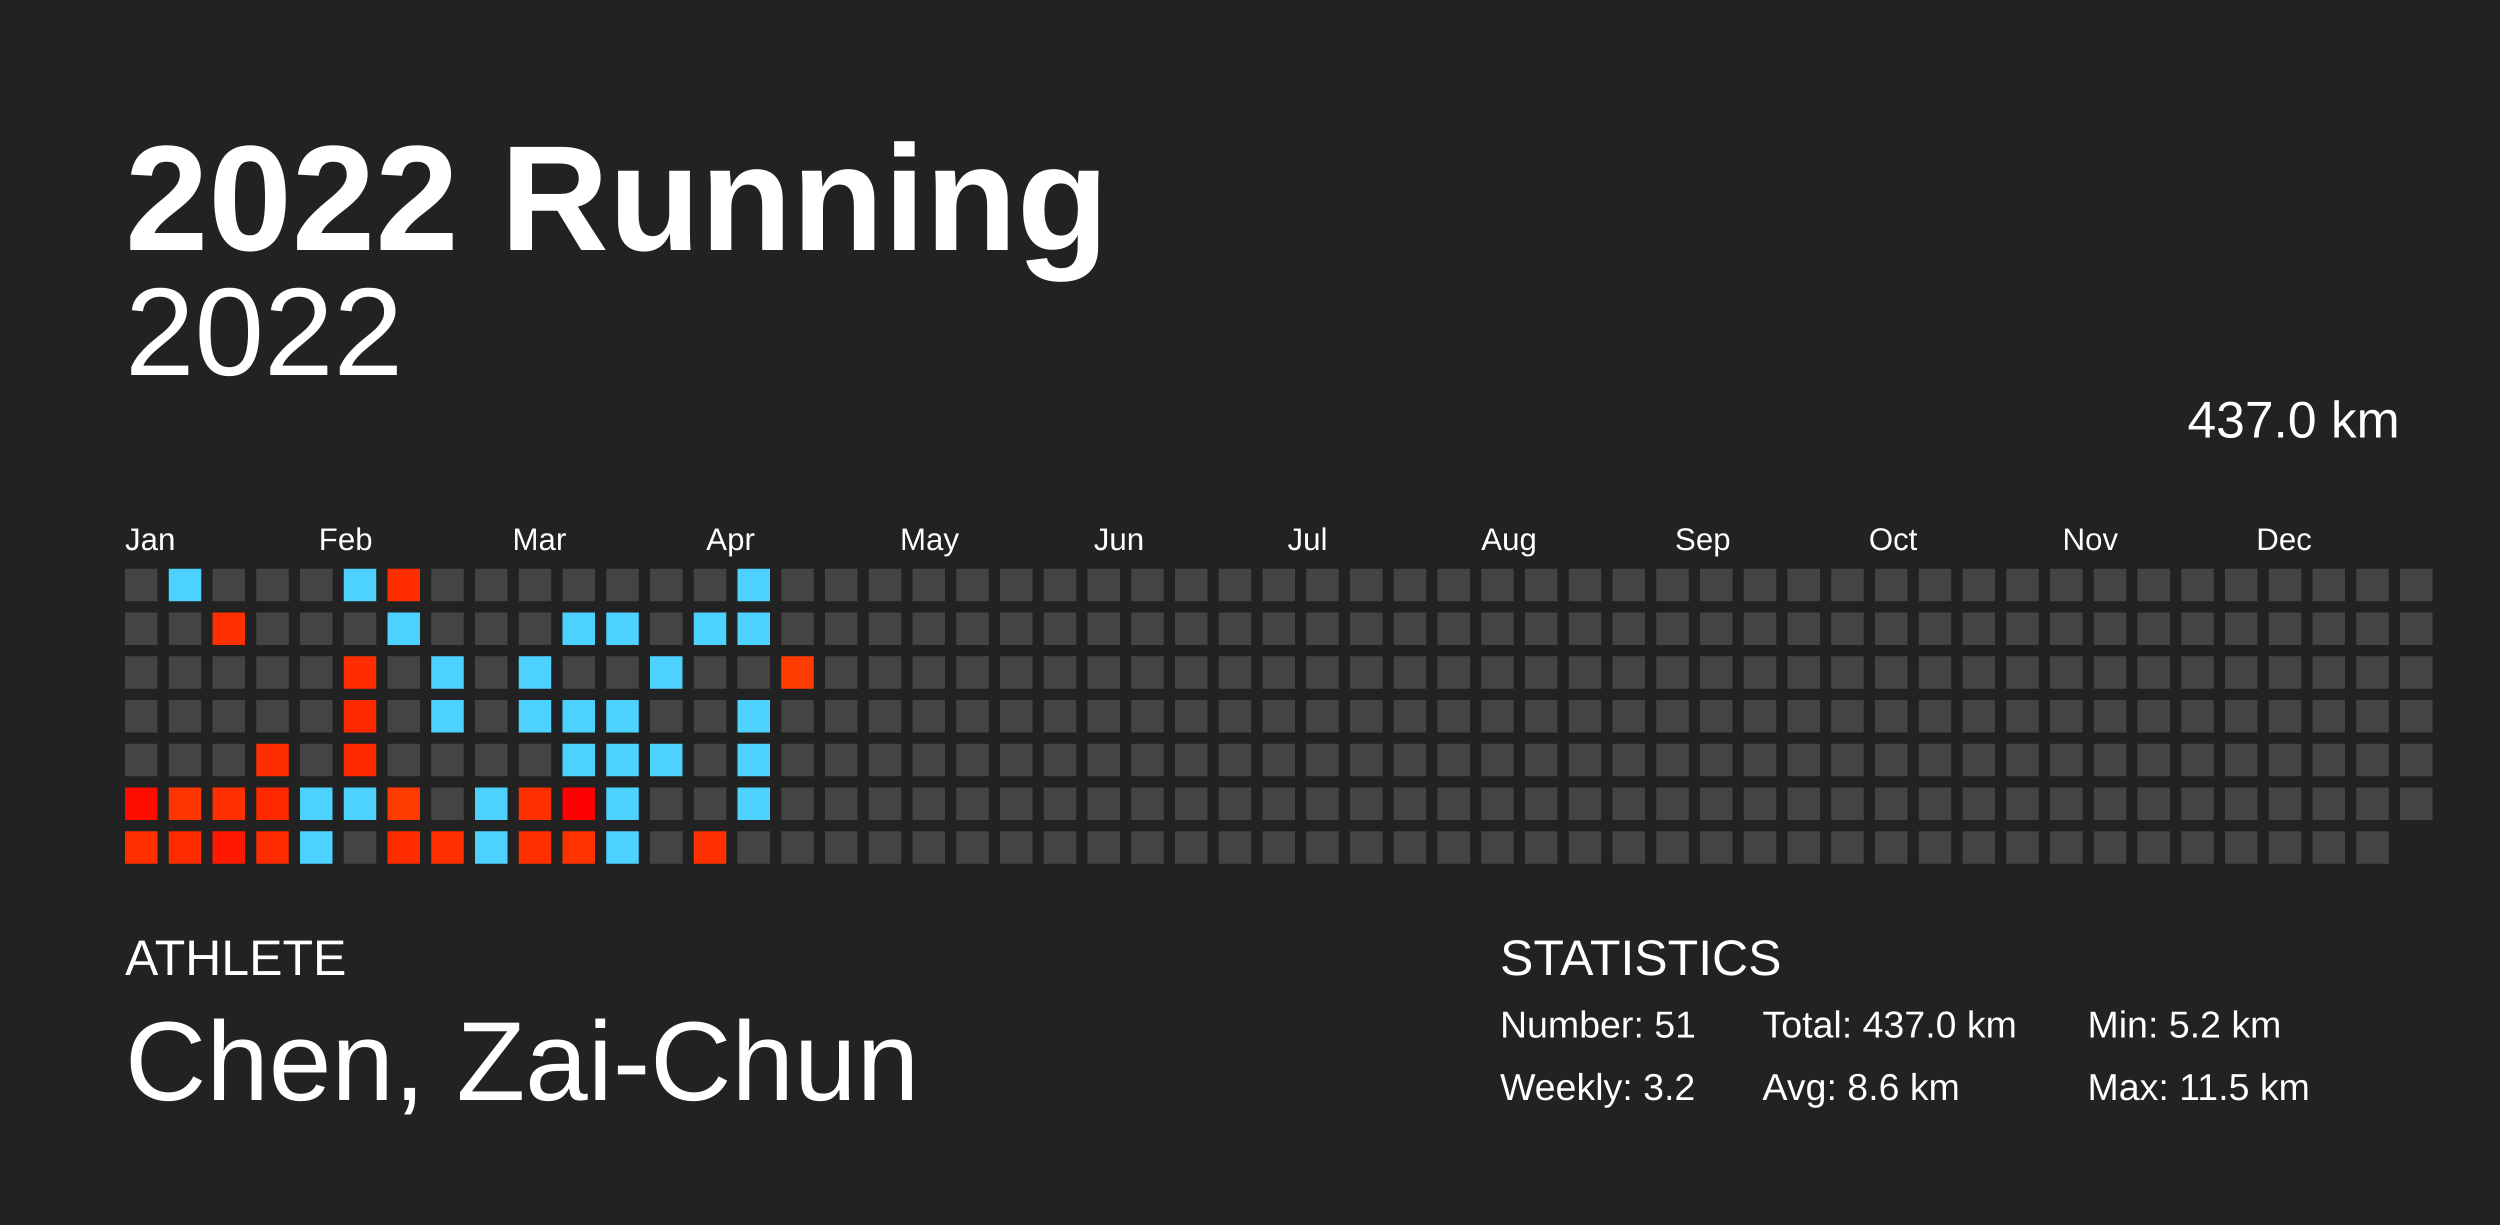
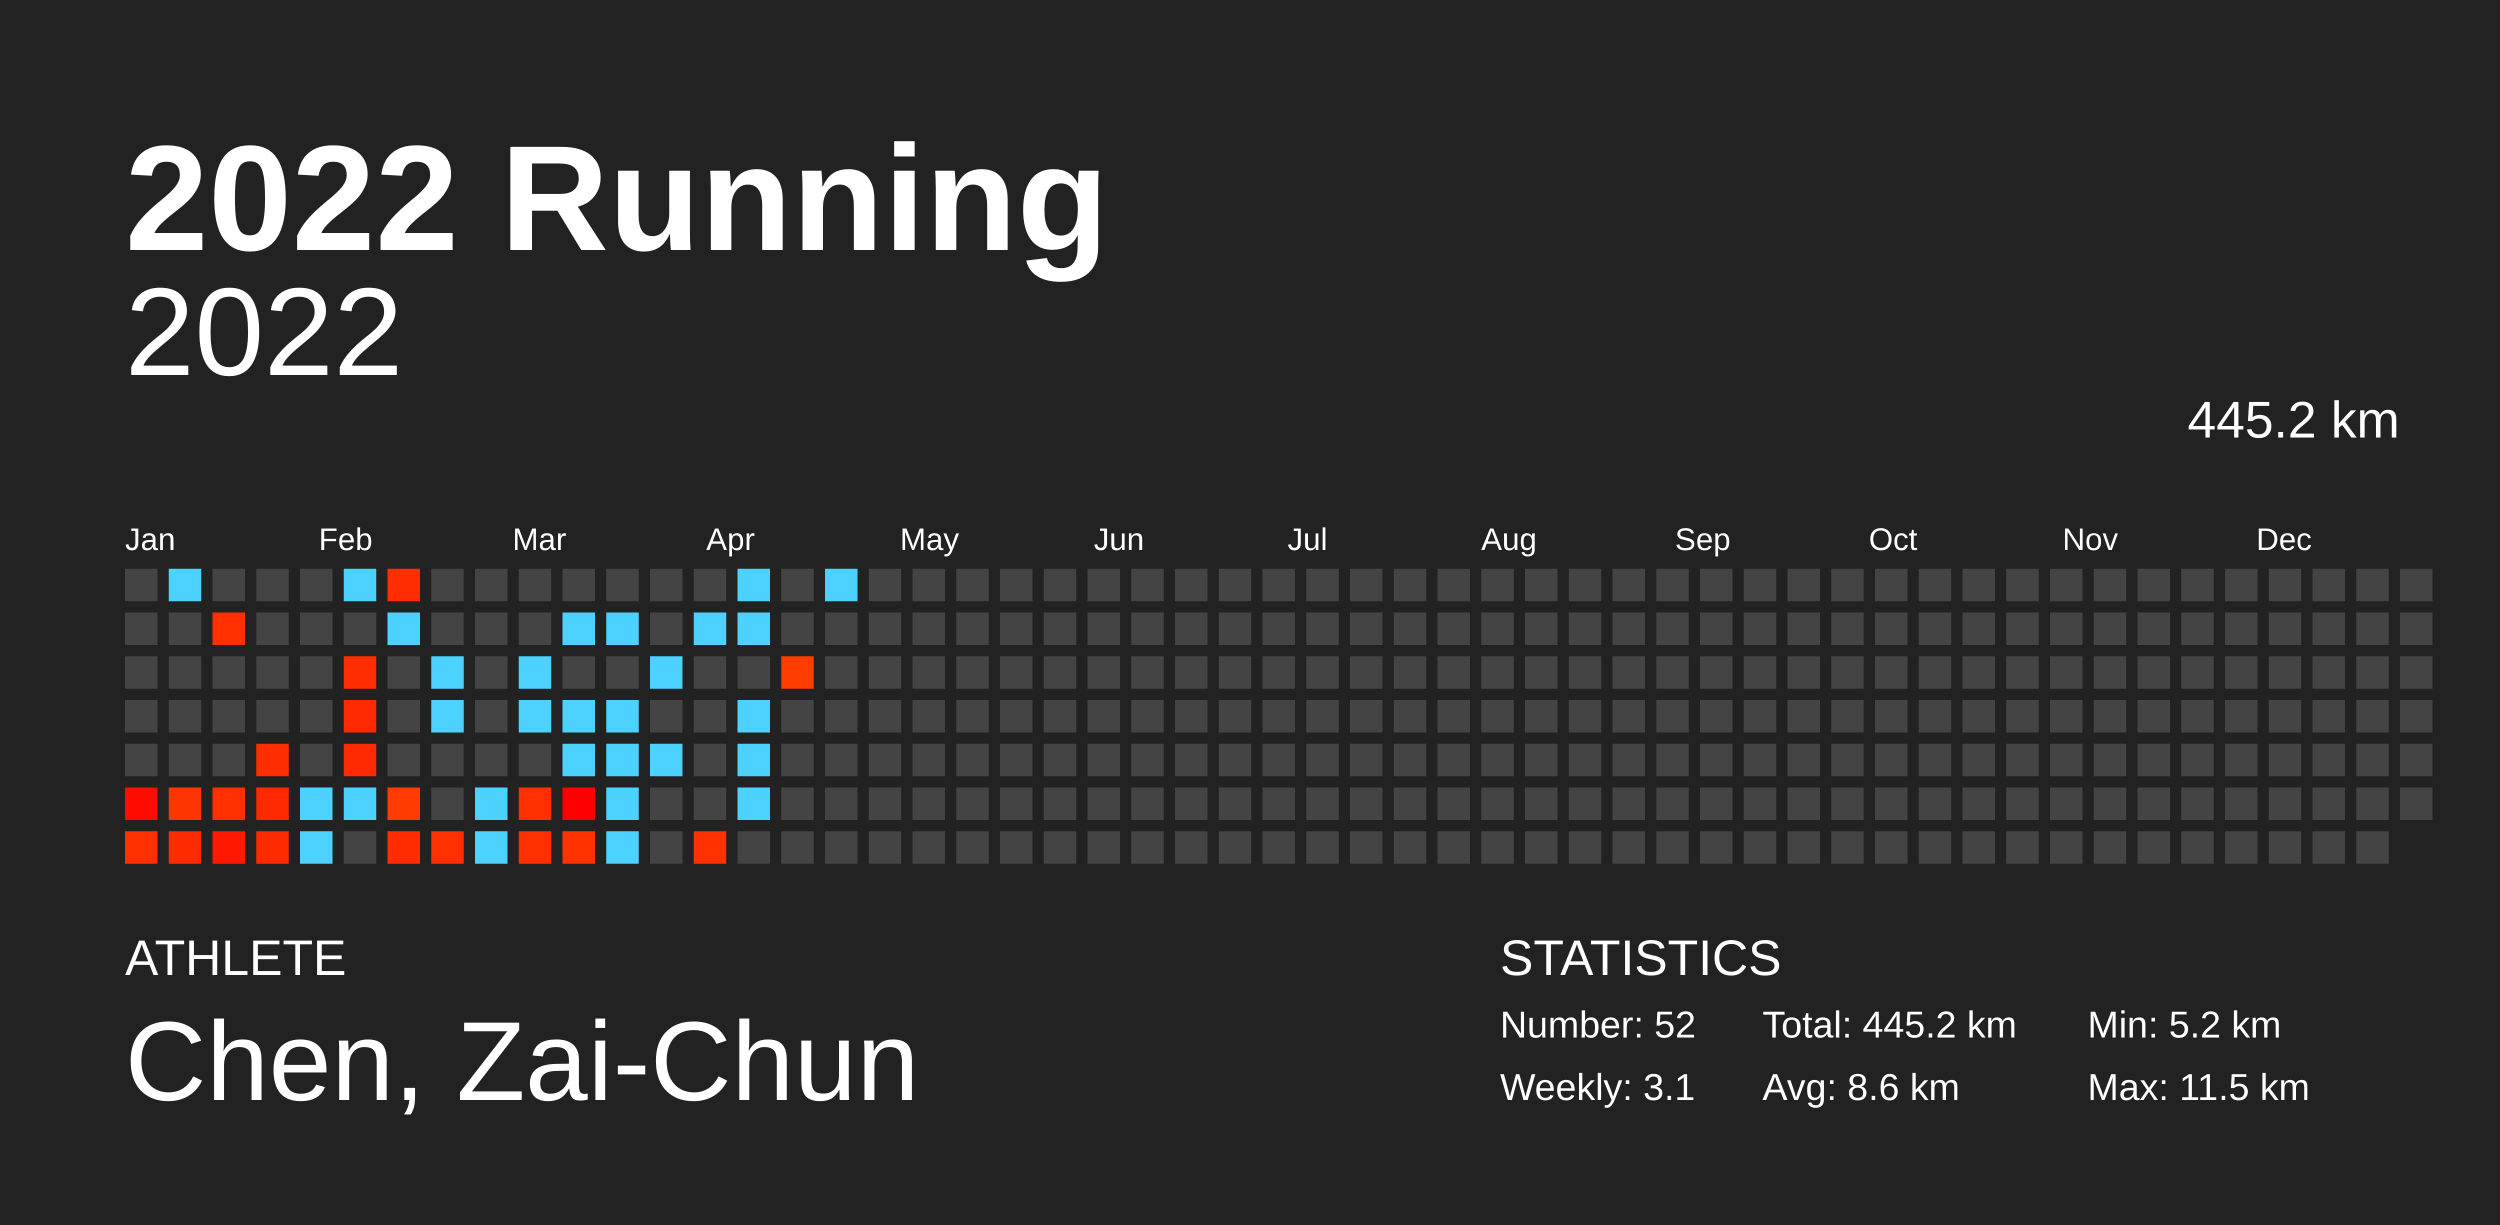
<svg xmlns="http://www.w3.org/2000/svg" baseProfile="full" height="98mm" version="1.1" viewBox="0,0,200,98" width="200mm">
  <defs />
  <rect fill="#222222" height="98" width="200" x="0" y="0" />
  <text fill="#FFFFFF" style="font-size:12px; font-family:Arial; font-weight:bold;" x="10" y="20">2022 Running</text>
  <text fill="#FFFFFF" style="font-size:4px; font-family:Arial" x="10" y="78">ATHLETE</text>
  <text fill="#FFFFFF" style="font-size:9px; font-family:Arial" x="10" y="88">Chen, Zai-Chun</text>
  <text fill="#FFFFFF" style="font-size:4px; font-family:Arial" x="120" y="78">STATISTICS</text>
-   <text fill="#FFFFFF" style="font-size:3px; font-family:Arial" x="120" y="83">Number: 51</text>
-   <text fill="#FFFFFF" style="font-size:3px; font-family:Arial" x="120" y="88">Weekly: 3.2</text>
-   <text fill="#FFFFFF" style="font-size:3px; font-family:Arial" x="141" y="83">Total: 437.0 km</text>
+   <text fill="#FFFFFF" style="font-size:3px; font-family:Arial" x="120" y="83">Number: 52</text>
+   <text fill="#FFFFFF" style="font-size:3px; font-family:Arial" x="120" y="88">Weekly: 3.1</text>
+   <text fill="#FFFFFF" style="font-size:3px; font-family:Arial" x="141" y="83">Total: 445.2 km</text>
  <text fill="#FFFFFF" style="font-size:3px; font-family:Arial" x="141" y="88">Avg: 8.6 km</text>
  <text fill="#FFFFFF" style="font-size:3px; font-family:Arial" x="167" y="83">Min: 5.2 km</text>
  <text fill="#FFFFFF" style="font-size:3px; font-family:Arial" x="167" y="88">Max: 11.5 km</text>
  <text alignment-baseline="hanging" fill="#FFFFFF" style="font-size:10.0px; font-family:Arial;" x="10" y="30">2022</text>
-   <text alignment-baseline="hanging" fill="#FFFFFF" style="font-size:4.125px; font-family:Arial;" x="175" y="35">437.0 km</text>
+   <text alignment-baseline="hanging" fill="#FFFFFF" style="font-size:4.125px; font-family:Arial;" x="175" y="35">445.2 km</text>
  <text fill="#FFFFFF" style="font-size:2.5px; font-family:Arial" x="10.0" y="44">Jan</text>
  <text fill="#FFFFFF" style="font-size:2.5px; font-family:Arial" x="25.5" y="44">Feb</text>
  <text fill="#FFFFFF" style="font-size:2.5px; font-family:Arial" x="41.0" y="44">Mar</text>
  <text fill="#FFFFFF" style="font-size:2.5px; font-family:Arial" x="56.5" y="44">Apr</text>
  <text fill="#FFFFFF" style="font-size:2.5px; font-family:Arial" x="72.0" y="44">May</text>
  <text fill="#FFFFFF" style="font-size:2.5px; font-family:Arial" x="87.5" y="44">Jun</text>
  <text fill="#FFFFFF" style="font-size:2.5px; font-family:Arial" x="103.0" y="44">Jul</text>
  <text fill="#FFFFFF" style="font-size:2.5px; font-family:Arial" x="118.5" y="44">Aug</text>
  <text fill="#FFFFFF" style="font-size:2.5px; font-family:Arial" x="134.0" y="44">Sep</text>
  <text fill="#FFFFFF" style="font-size:2.5px; font-family:Arial" x="149.5" y="44">Oct</text>
  <text fill="#FFFFFF" style="font-size:2.5px; font-family:Arial" x="165.0" y="44">Nov</text>
  <text fill="#FFFFFF" style="font-size:2.5px; font-family:Arial" x="180.5" y="44">Dec</text>
  <rect fill="#444444" height="2.6" width="2.6" x="10.0" y="45.5" />
  <rect fill="#444444" height="2.6" width="2.6" x="10.0" y="49.0" />
  <rect fill="#444444" height="2.6" width="2.6" x="10.0" y="52.5" />
  <rect fill="#444444" height="2.6" width="2.6" x="10.0" y="56.0" />
  <rect fill="#444444" height="2.6" width="2.6" x="10.0" y="59.5" />
  <rect fill="#ff0c00" height="2.6" width="2.6" x="10.0" y="63.0" />
  <rect fill="#ff3000" height="2.6" width="2.6" x="10.0" y="66.5" />
  <rect fill="#4dd2ff" height="2.6" width="2.6" x="13.5" y="45.5" />
  <rect fill="#444444" height="2.6" width="2.6" x="13.5" y="49.0" />
  <rect fill="#444444" height="2.6" width="2.6" x="13.5" y="52.5" />
  <rect fill="#444444" height="2.6" width="2.6" x="13.5" y="56.0" />
  <rect fill="#444444" height="2.6" width="2.6" x="13.5" y="59.5" />
  <rect fill="#ff3500" height="2.6" width="2.6" x="13.5" y="63.0" />
  <rect fill="#ff2b00" height="2.6" width="2.6" x="13.5" y="66.5" />
  <rect fill="#444444" height="2.6" width="2.6" x="17.0" y="45.5" />
  <rect fill="#ff2f00" height="2.6" width="2.6" x="17.0" y="49.0" />
  <rect fill="#444444" height="2.6" width="2.6" x="17.0" y="52.5" />
  <rect fill="#444444" height="2.6" width="2.6" x="17.0" y="56.0" />
  <rect fill="#444444" height="2.6" width="2.6" x="17.0" y="59.5" />
  <rect fill="#ff2f00" height="2.6" width="2.6" x="17.0" y="63.0" />
  <rect fill="#ff1900" height="2.6" width="2.6" x="17.0" y="66.5" />
  <rect fill="#444444" height="2.6" width="2.6" x="20.5" y="45.5" />
  <rect fill="#444444" height="2.6" width="2.6" x="20.5" y="49.0" />
  <rect fill="#444444" height="2.6" width="2.6" x="20.5" y="52.5" />
  <rect fill="#444444" height="2.6" width="2.6" x="20.5" y="56.0" />
  <rect fill="#ff2e00" height="2.6" width="2.6" x="20.5" y="59.5" />
  <rect fill="#ff2900" height="2.6" width="2.6" x="20.5" y="63.0" />
  <rect fill="#ff2b00" height="2.6" width="2.6" x="20.5" y="66.5" />
  <rect fill="#444444" height="2.6" width="2.6" x="24.0" y="45.5" />
  <rect fill="#444444" height="2.6" width="2.6" x="24.0" y="49.0" />
  <rect fill="#444444" height="2.6" width="2.6" x="24.0" y="52.5" />
  <rect fill="#444444" height="2.6" width="2.6" x="24.0" y="56.0" />
  <rect fill="#444444" height="2.6" width="2.6" x="24.0" y="59.5" />
  <rect fill="#4dd2ff" height="2.6" width="2.6" x="24.0" y="63.0" />
  <rect fill="#4dd2ff" height="2.6" width="2.6" x="24.0" y="66.5" />
  <rect fill="#4dd2ff" height="2.6" width="2.6" x="27.5" y="45.5" />
  <rect fill="#444444" height="2.6" width="2.6" x="27.5" y="49.0" />
  <rect fill="#ff2d00" height="2.6" width="2.6" x="27.5" y="52.5" />
  <rect fill="#ff2900" height="2.6" width="2.6" x="27.5" y="56.0" />
  <rect fill="#ff2900" height="2.6" width="2.6" x="27.5" y="59.5" />
  <rect fill="#4dd2ff" height="2.6" width="2.6" x="27.5" y="63.0" />
  <rect fill="#444444" height="2.6" width="2.6" x="27.5" y="66.5" />
  <rect fill="#ff2d00" height="2.6" width="2.6" x="31.0" y="45.5" />
  <rect fill="#4dd2ff" height="2.6" width="2.6" x="31.0" y="49.0" />
  <rect fill="#444444" height="2.6" width="2.6" x="31.0" y="52.5" />
  <rect fill="#444444" height="2.6" width="2.6" x="31.0" y="56.0" />
  <rect fill="#444444" height="2.6" width="2.6" x="31.0" y="59.5" />
  <rect fill="#ff3b00" height="2.6" width="2.6" x="31.0" y="63.0" />
  <rect fill="#ff2c00" height="2.6" width="2.6" x="31.0" y="66.5" />
  <rect fill="#444444" height="2.6" width="2.6" x="34.5" y="45.5" />
  <rect fill="#444444" height="2.6" width="2.6" x="34.5" y="49.0" />
  <rect fill="#4dd2ff" height="2.6" width="2.6" x="34.5" y="52.5" />
  <rect fill="#4dd2ff" height="2.6" width="2.6" x="34.5" y="56.0" />
  <rect fill="#444444" height="2.6" width="2.6" x="34.5" y="59.5" />
  <rect fill="#444444" height="2.6" width="2.6" x="34.5" y="63.0" />
  <rect fill="#ff2f00" height="2.6" width="2.6" x="34.5" y="66.5" />
  <rect fill="#444444" height="2.6" width="2.6" x="38.0" y="45.5" />
  <rect fill="#444444" height="2.6" width="2.6" x="38.0" y="49.0" />
  <rect fill="#444444" height="2.6" width="2.6" x="38.0" y="52.5" />
  <rect fill="#444444" height="2.6" width="2.6" x="38.0" y="56.0" />
  <rect fill="#444444" height="2.6" width="2.6" x="38.0" y="59.5" />
  <rect fill="#4dd2ff" height="2.6" width="2.6" x="38.0" y="63.0" />
  <rect fill="#4dd2ff" height="2.6" width="2.6" x="38.0" y="66.5" />
  <rect fill="#444444" height="2.6" width="2.6" x="41.5" y="45.5" />
  <rect fill="#444444" height="2.6" width="2.6" x="41.5" y="49.0" />
  <rect fill="#4dd2ff" height="2.6" width="2.6" x="41.5" y="52.5" />
  <rect fill="#4dd2ff" height="2.6" width="2.6" x="41.5" y="56.0" />
  <rect fill="#444444" height="2.6" width="2.6" x="41.5" y="59.5" />
  <rect fill="#ff3000" height="2.6" width="2.6" x="41.5" y="63.0" />
  <rect fill="#ff3000" height="2.6" width="2.6" x="41.5" y="66.5" />
  <rect fill="#444444" height="2.6" width="2.6" x="45.0" y="45.5" />
  <rect fill="#4dd2ff" height="2.6" width="2.6" x="45.0" y="49.0" />
  <rect fill="#444444" height="2.6" width="2.6" x="45.0" y="52.5" />
  <rect fill="#4dd2ff" height="2.6" width="2.6" x="45.0" y="56.0" />
  <rect fill="#4dd2ff" height="2.6" width="2.6" x="45.0" y="59.5" />
  <rect fill="#ff0000" height="2.6" width="2.6" x="45.0" y="63.0" />
  <rect fill="#ff3200" height="2.6" width="2.6" x="45.0" y="66.5" />
  <rect fill="#444444" height="2.6" width="2.6" x="48.5" y="45.5" />
  <rect fill="#4dd2ff" height="2.6" width="2.6" x="48.5" y="49.0" />
  <rect fill="#444444" height="2.6" width="2.6" x="48.5" y="52.5" />
  <rect fill="#4dd2ff" height="2.6" width="2.6" x="48.5" y="56.0" />
  <rect fill="#4dd2ff" height="2.6" width="2.6" x="48.5" y="59.5" />
  <rect fill="#4dd2ff" height="2.6" width="2.6" x="48.5" y="63.0" />
  <rect fill="#4dd2ff" height="2.6" width="2.6" x="48.5" y="66.5" />
  <rect fill="#444444" height="2.6" width="2.6" x="52.0" y="45.5" />
  <rect fill="#444444" height="2.6" width="2.6" x="52.0" y="49.0" />
  <rect fill="#4dd2ff" height="2.6" width="2.6" x="52.0" y="52.5" />
  <rect fill="#444444" height="2.6" width="2.6" x="52.0" y="56.0" />
  <rect fill="#4dd2ff" height="2.6" width="2.6" x="52.0" y="59.5" />
  <rect fill="#444444" height="2.6" width="2.6" x="52.0" y="63.0" />
  <rect fill="#444444" height="2.6" width="2.6" x="52.0" y="66.5" />
  <rect fill="#444444" height="2.6" width="2.6" x="55.5" y="45.5" />
  <rect fill="#4dd2ff" height="2.6" width="2.6" x="55.5" y="49.0" />
  <rect fill="#444444" height="2.6" width="2.6" x="55.5" y="52.5" />
  <rect fill="#444444" height="2.6" width="2.6" x="55.5" y="56.0" />
  <rect fill="#444444" height="2.6" width="2.6" x="55.5" y="59.5" />
  <rect fill="#444444" height="2.6" width="2.6" x="55.5" y="63.0" />
  <rect fill="#ff3100" height="2.6" width="2.6" x="55.5" y="66.5" />
  <rect fill="#4dd2ff" height="2.6" width="2.6" x="59.0" y="45.5" />
  <rect fill="#4dd2ff" height="2.6" width="2.6" x="59.0" y="49.0" />
  <rect fill="#444444" height="2.6" width="2.6" x="59.0" y="52.5" />
  <rect fill="#4dd2ff" height="2.6" width="2.6" x="59.0" y="56.0" />
  <rect fill="#4dd2ff" height="2.6" width="2.6" x="59.0" y="59.5" />
  <rect fill="#4dd2ff" height="2.6" width="2.6" x="59.0" y="63.0" />
  <rect fill="#444444" height="2.6" width="2.6" x="59.0" y="66.5" />
  <rect fill="#444444" height="2.6" width="2.6" x="62.5" y="45.5" />
  <rect fill="#444444" height="2.6" width="2.6" x="62.5" y="49.0" />
  <rect fill="#ff3c00" height="2.6" width="2.6" x="62.5" y="52.5" />
  <rect fill="#444444" height="2.6" width="2.6" x="62.5" y="56.0" />
  <rect fill="#444444" height="2.6" width="2.6" x="62.5" y="59.5" />
  <rect fill="#444444" height="2.6" width="2.6" x="62.5" y="63.0" />
  <rect fill="#444444" height="2.6" width="2.6" x="62.5" y="66.5" />
-   <rect fill="#444444" height="2.6" width="2.6" x="66.0" y="45.5" />
+   <rect fill="#4dd2ff" height="2.6" width="2.6" x="66.0" y="45.5" />
  <rect fill="#444444" height="2.6" width="2.6" x="66.0" y="49.0" />
  <rect fill="#444444" height="2.6" width="2.6" x="66.0" y="52.5" />
  <rect fill="#444444" height="2.6" width="2.6" x="66.0" y="56.0" />
  <rect fill="#444444" height="2.6" width="2.6" x="66.0" y="59.5" />
  <rect fill="#444444" height="2.6" width="2.6" x="66.0" y="63.0" />
  <rect fill="#444444" height="2.6" width="2.6" x="66.0" y="66.5" />
  <rect fill="#444444" height="2.6" width="2.6" x="69.5" y="45.5" />
  <rect fill="#444444" height="2.6" width="2.6" x="69.5" y="49.0" />
  <rect fill="#444444" height="2.6" width="2.6" x="69.5" y="52.5" />
  <rect fill="#444444" height="2.6" width="2.6" x="69.5" y="56.0" />
  <rect fill="#444444" height="2.6" width="2.6" x="69.5" y="59.5" />
  <rect fill="#444444" height="2.6" width="2.6" x="69.5" y="63.0" />
  <rect fill="#444444" height="2.6" width="2.6" x="69.5" y="66.5" />
  <rect fill="#444444" height="2.6" width="2.6" x="73.0" y="45.5" />
  <rect fill="#444444" height="2.6" width="2.6" x="73.0" y="49.0" />
  <rect fill="#444444" height="2.6" width="2.6" x="73.0" y="52.5" />
  <rect fill="#444444" height="2.6" width="2.6" x="73.0" y="56.0" />
  <rect fill="#444444" height="2.6" width="2.6" x="73.0" y="59.5" />
  <rect fill="#444444" height="2.6" width="2.6" x="73.0" y="63.0" />
  <rect fill="#444444" height="2.6" width="2.6" x="73.0" y="66.5" />
  <rect fill="#444444" height="2.6" width="2.6" x="76.5" y="45.5" />
  <rect fill="#444444" height="2.6" width="2.6" x="76.5" y="49.0" />
  <rect fill="#444444" height="2.6" width="2.6" x="76.5" y="52.5" />
  <rect fill="#444444" height="2.6" width="2.6" x="76.5" y="56.0" />
  <rect fill="#444444" height="2.6" width="2.6" x="76.5" y="59.5" />
  <rect fill="#444444" height="2.6" width="2.6" x="76.5" y="63.0" />
  <rect fill="#444444" height="2.6" width="2.6" x="76.5" y="66.5" />
  <rect fill="#444444" height="2.6" width="2.6" x="80.0" y="45.5" />
  <rect fill="#444444" height="2.6" width="2.6" x="80.0" y="49.0" />
  <rect fill="#444444" height="2.6" width="2.6" x="80.0" y="52.5" />
  <rect fill="#444444" height="2.6" width="2.6" x="80.0" y="56.0" />
  <rect fill="#444444" height="2.6" width="2.6" x="80.0" y="59.5" />
  <rect fill="#444444" height="2.6" width="2.6" x="80.0" y="63.0" />
  <rect fill="#444444" height="2.6" width="2.6" x="80.0" y="66.5" />
  <rect fill="#444444" height="2.6" width="2.6" x="83.5" y="45.5" />
  <rect fill="#444444" height="2.6" width="2.6" x="83.5" y="49.0" />
  <rect fill="#444444" height="2.6" width="2.6" x="83.5" y="52.5" />
  <rect fill="#444444" height="2.6" width="2.6" x="83.5" y="56.0" />
  <rect fill="#444444" height="2.6" width="2.6" x="83.5" y="59.5" />
  <rect fill="#444444" height="2.6" width="2.6" x="83.5" y="63.0" />
  <rect fill="#444444" height="2.6" width="2.6" x="83.5" y="66.5" />
  <rect fill="#444444" height="2.6" width="2.6" x="87.0" y="45.5" />
  <rect fill="#444444" height="2.6" width="2.6" x="87.0" y="49.0" />
  <rect fill="#444444" height="2.6" width="2.6" x="87.0" y="52.5" />
  <rect fill="#444444" height="2.6" width="2.6" x="87.0" y="56.0" />
  <rect fill="#444444" height="2.6" width="2.6" x="87.0" y="59.5" />
  <rect fill="#444444" height="2.6" width="2.6" x="87.0" y="63.0" />
  <rect fill="#444444" height="2.6" width="2.6" x="87.0" y="66.5" />
  <rect fill="#444444" height="2.6" width="2.6" x="90.5" y="45.5" />
  <rect fill="#444444" height="2.6" width="2.6" x="90.5" y="49.0" />
  <rect fill="#444444" height="2.6" width="2.6" x="90.5" y="52.5" />
  <rect fill="#444444" height="2.6" width="2.6" x="90.5" y="56.0" />
  <rect fill="#444444" height="2.6" width="2.6" x="90.5" y="59.5" />
  <rect fill="#444444" height="2.6" width="2.6" x="90.5" y="63.0" />
  <rect fill="#444444" height="2.6" width="2.6" x="90.5" y="66.5" />
  <rect fill="#444444" height="2.6" width="2.6" x="94.0" y="45.5" />
  <rect fill="#444444" height="2.6" width="2.6" x="94.0" y="49.0" />
  <rect fill="#444444" height="2.6" width="2.6" x="94.0" y="52.5" />
  <rect fill="#444444" height="2.6" width="2.6" x="94.0" y="56.0" />
  <rect fill="#444444" height="2.6" width="2.6" x="94.0" y="59.5" />
  <rect fill="#444444" height="2.6" width="2.6" x="94.0" y="63.0" />
  <rect fill="#444444" height="2.6" width="2.6" x="94.0" y="66.5" />
  <rect fill="#444444" height="2.6" width="2.6" x="97.5" y="45.5" />
  <rect fill="#444444" height="2.6" width="2.6" x="97.5" y="49.0" />
  <rect fill="#444444" height="2.6" width="2.6" x="97.5" y="52.5" />
  <rect fill="#444444" height="2.6" width="2.6" x="97.5" y="56.0" />
  <rect fill="#444444" height="2.6" width="2.6" x="97.5" y="59.5" />
  <rect fill="#444444" height="2.6" width="2.6" x="97.5" y="63.0" />
  <rect fill="#444444" height="2.6" width="2.6" x="97.5" y="66.5" />
  <rect fill="#444444" height="2.6" width="2.6" x="101.0" y="45.5" />
  <rect fill="#444444" height="2.6" width="2.6" x="101.0" y="49.0" />
  <rect fill="#444444" height="2.6" width="2.6" x="101.0" y="52.5" />
  <rect fill="#444444" height="2.6" width="2.6" x="101.0" y="56.0" />
  <rect fill="#444444" height="2.6" width="2.6" x="101.0" y="59.5" />
  <rect fill="#444444" height="2.6" width="2.6" x="101.0" y="63.0" />
  <rect fill="#444444" height="2.6" width="2.6" x="101.0" y="66.5" />
  <rect fill="#444444" height="2.6" width="2.6" x="104.5" y="45.5" />
  <rect fill="#444444" height="2.6" width="2.6" x="104.5" y="49.0" />
  <rect fill="#444444" height="2.6" width="2.6" x="104.5" y="52.5" />
  <rect fill="#444444" height="2.6" width="2.6" x="104.5" y="56.0" />
  <rect fill="#444444" height="2.6" width="2.6" x="104.5" y="59.5" />
  <rect fill="#444444" height="2.6" width="2.6" x="104.5" y="63.0" />
  <rect fill="#444444" height="2.6" width="2.6" x="104.5" y="66.5" />
  <rect fill="#444444" height="2.6" width="2.6" x="108.0" y="45.5" />
  <rect fill="#444444" height="2.6" width="2.6" x="108.0" y="49.0" />
  <rect fill="#444444" height="2.6" width="2.6" x="108.0" y="52.5" />
  <rect fill="#444444" height="2.6" width="2.6" x="108.0" y="56.0" />
  <rect fill="#444444" height="2.6" width="2.6" x="108.0" y="59.5" />
  <rect fill="#444444" height="2.6" width="2.6" x="108.0" y="63.0" />
  <rect fill="#444444" height="2.6" width="2.6" x="108.0" y="66.5" />
  <rect fill="#444444" height="2.6" width="2.6" x="111.5" y="45.5" />
  <rect fill="#444444" height="2.6" width="2.6" x="111.5" y="49.0" />
  <rect fill="#444444" height="2.6" width="2.6" x="111.5" y="52.5" />
  <rect fill="#444444" height="2.6" width="2.6" x="111.5" y="56.0" />
  <rect fill="#444444" height="2.6" width="2.6" x="111.5" y="59.5" />
  <rect fill="#444444" height="2.6" width="2.6" x="111.5" y="63.0" />
  <rect fill="#444444" height="2.6" width="2.6" x="111.5" y="66.5" />
  <rect fill="#444444" height="2.6" width="2.6" x="115.0" y="45.5" />
  <rect fill="#444444" height="2.6" width="2.6" x="115.0" y="49.0" />
  <rect fill="#444444" height="2.6" width="2.6" x="115.0" y="52.5" />
  <rect fill="#444444" height="2.6" width="2.6" x="115.0" y="56.0" />
  <rect fill="#444444" height="2.6" width="2.6" x="115.0" y="59.5" />
  <rect fill="#444444" height="2.6" width="2.6" x="115.0" y="63.0" />
  <rect fill="#444444" height="2.6" width="2.6" x="115.0" y="66.5" />
  <rect fill="#444444" height="2.6" width="2.6" x="118.5" y="45.5" />
  <rect fill="#444444" height="2.6" width="2.6" x="118.5" y="49.0" />
  <rect fill="#444444" height="2.6" width="2.6" x="118.5" y="52.5" />
  <rect fill="#444444" height="2.6" width="2.6" x="118.5" y="56.0" />
  <rect fill="#444444" height="2.6" width="2.6" x="118.5" y="59.5" />
  <rect fill="#444444" height="2.6" width="2.6" x="118.5" y="63.0" />
  <rect fill="#444444" height="2.6" width="2.6" x="118.5" y="66.5" />
  <rect fill="#444444" height="2.6" width="2.6" x="122.0" y="45.5" />
  <rect fill="#444444" height="2.6" width="2.6" x="122.0" y="49.0" />
  <rect fill="#444444" height="2.6" width="2.6" x="122.0" y="52.5" />
  <rect fill="#444444" height="2.6" width="2.6" x="122.0" y="56.0" />
  <rect fill="#444444" height="2.6" width="2.6" x="122.0" y="59.5" />
  <rect fill="#444444" height="2.6" width="2.6" x="122.0" y="63.0" />
  <rect fill="#444444" height="2.6" width="2.6" x="122.0" y="66.5" />
  <rect fill="#444444" height="2.6" width="2.6" x="125.5" y="45.5" />
  <rect fill="#444444" height="2.6" width="2.6" x="125.5" y="49.0" />
  <rect fill="#444444" height="2.6" width="2.6" x="125.5" y="52.5" />
  <rect fill="#444444" height="2.6" width="2.6" x="125.5" y="56.0" />
  <rect fill="#444444" height="2.6" width="2.6" x="125.5" y="59.5" />
  <rect fill="#444444" height="2.6" width="2.6" x="125.5" y="63.0" />
  <rect fill="#444444" height="2.6" width="2.6" x="125.5" y="66.5" />
  <rect fill="#444444" height="2.6" width="2.6" x="129.0" y="45.5" />
  <rect fill="#444444" height="2.6" width="2.6" x="129.0" y="49.0" />
  <rect fill="#444444" height="2.6" width="2.6" x="129.0" y="52.5" />
  <rect fill="#444444" height="2.6" width="2.6" x="129.0" y="56.0" />
  <rect fill="#444444" height="2.6" width="2.6" x="129.0" y="59.5" />
  <rect fill="#444444" height="2.6" width="2.6" x="129.0" y="63.0" />
  <rect fill="#444444" height="2.6" width="2.6" x="129.0" y="66.5" />
  <rect fill="#444444" height="2.6" width="2.6" x="132.5" y="45.5" />
  <rect fill="#444444" height="2.6" width="2.6" x="132.5" y="49.0" />
  <rect fill="#444444" height="2.6" width="2.6" x="132.5" y="52.5" />
  <rect fill="#444444" height="2.6" width="2.6" x="132.5" y="56.0" />
  <rect fill="#444444" height="2.6" width="2.6" x="132.5" y="59.5" />
  <rect fill="#444444" height="2.6" width="2.6" x="132.5" y="63.0" />
  <rect fill="#444444" height="2.6" width="2.6" x="132.5" y="66.5" />
  <rect fill="#444444" height="2.6" width="2.6" x="136.0" y="45.5" />
  <rect fill="#444444" height="2.6" width="2.6" x="136.0" y="49.0" />
  <rect fill="#444444" height="2.6" width="2.6" x="136.0" y="52.5" />
  <rect fill="#444444" height="2.6" width="2.6" x="136.0" y="56.0" />
  <rect fill="#444444" height="2.6" width="2.6" x="136.0" y="59.5" />
  <rect fill="#444444" height="2.6" width="2.6" x="136.0" y="63.0" />
  <rect fill="#444444" height="2.6" width="2.6" x="136.0" y="66.5" />
  <rect fill="#444444" height="2.6" width="2.6" x="139.5" y="45.5" />
  <rect fill="#444444" height="2.6" width="2.6" x="139.5" y="49.0" />
  <rect fill="#444444" height="2.6" width="2.6" x="139.5" y="52.5" />
  <rect fill="#444444" height="2.6" width="2.6" x="139.5" y="56.0" />
  <rect fill="#444444" height="2.6" width="2.6" x="139.5" y="59.5" />
  <rect fill="#444444" height="2.6" width="2.6" x="139.5" y="63.0" />
  <rect fill="#444444" height="2.6" width="2.6" x="139.5" y="66.5" />
  <rect fill="#444444" height="2.6" width="2.6" x="143.0" y="45.5" />
  <rect fill="#444444" height="2.6" width="2.6" x="143.0" y="49.0" />
  <rect fill="#444444" height="2.6" width="2.6" x="143.0" y="52.5" />
  <rect fill="#444444" height="2.6" width="2.6" x="143.0" y="56.0" />
  <rect fill="#444444" height="2.6" width="2.6" x="143.0" y="59.5" />
  <rect fill="#444444" height="2.6" width="2.6" x="143.0" y="63.0" />
  <rect fill="#444444" height="2.6" width="2.6" x="143.0" y="66.5" />
  <rect fill="#444444" height="2.6" width="2.6" x="146.5" y="45.5" />
  <rect fill="#444444" height="2.6" width="2.6" x="146.5" y="49.0" />
  <rect fill="#444444" height="2.6" width="2.6" x="146.5" y="52.5" />
  <rect fill="#444444" height="2.6" width="2.6" x="146.5" y="56.0" />
  <rect fill="#444444" height="2.6" width="2.6" x="146.5" y="59.5" />
  <rect fill="#444444" height="2.6" width="2.6" x="146.5" y="63.0" />
  <rect fill="#444444" height="2.6" width="2.6" x="146.5" y="66.5" />
  <rect fill="#444444" height="2.6" width="2.6" x="150.0" y="45.5" />
  <rect fill="#444444" height="2.6" width="2.6" x="150.0" y="49.0" />
  <rect fill="#444444" height="2.6" width="2.6" x="150.0" y="52.5" />
  <rect fill="#444444" height="2.6" width="2.6" x="150.0" y="56.0" />
  <rect fill="#444444" height="2.6" width="2.6" x="150.0" y="59.5" />
  <rect fill="#444444" height="2.6" width="2.6" x="150.0" y="63.0" />
  <rect fill="#444444" height="2.6" width="2.6" x="150.0" y="66.5" />
  <rect fill="#444444" height="2.6" width="2.6" x="153.5" y="45.5" />
  <rect fill="#444444" height="2.6" width="2.6" x="153.5" y="49.0" />
  <rect fill="#444444" height="2.6" width="2.6" x="153.5" y="52.5" />
  <rect fill="#444444" height="2.6" width="2.6" x="153.5" y="56.0" />
  <rect fill="#444444" height="2.6" width="2.6" x="153.5" y="59.5" />
  <rect fill="#444444" height="2.6" width="2.6" x="153.5" y="63.0" />
  <rect fill="#444444" height="2.6" width="2.6" x="153.5" y="66.5" />
  <rect fill="#444444" height="2.6" width="2.6" x="157.0" y="45.5" />
  <rect fill="#444444" height="2.6" width="2.6" x="157.0" y="49.0" />
  <rect fill="#444444" height="2.6" width="2.6" x="157.0" y="52.5" />
  <rect fill="#444444" height="2.6" width="2.6" x="157.0" y="56.0" />
  <rect fill="#444444" height="2.6" width="2.6" x="157.0" y="59.5" />
  <rect fill="#444444" height="2.6" width="2.6" x="157.0" y="63.0" />
  <rect fill="#444444" height="2.6" width="2.6" x="157.0" y="66.5" />
  <rect fill="#444444" height="2.6" width="2.6" x="160.5" y="45.5" />
  <rect fill="#444444" height="2.6" width="2.6" x="160.5" y="49.0" />
  <rect fill="#444444" height="2.6" width="2.6" x="160.5" y="52.5" />
  <rect fill="#444444" height="2.6" width="2.6" x="160.5" y="56.0" />
  <rect fill="#444444" height="2.6" width="2.6" x="160.5" y="59.5" />
  <rect fill="#444444" height="2.6" width="2.6" x="160.5" y="63.0" />
  <rect fill="#444444" height="2.6" width="2.6" x="160.5" y="66.5" />
  <rect fill="#444444" height="2.6" width="2.6" x="164.0" y="45.5" />
  <rect fill="#444444" height="2.6" width="2.6" x="164.0" y="49.0" />
  <rect fill="#444444" height="2.6" width="2.6" x="164.0" y="52.5" />
  <rect fill="#444444" height="2.6" width="2.6" x="164.0" y="56.0" />
  <rect fill="#444444" height="2.6" width="2.6" x="164.0" y="59.5" />
  <rect fill="#444444" height="2.6" width="2.6" x="164.0" y="63.0" />
  <rect fill="#444444" height="2.6" width="2.6" x="164.0" y="66.5" />
  <rect fill="#444444" height="2.6" width="2.6" x="167.5" y="45.5" />
  <rect fill="#444444" height="2.6" width="2.6" x="167.5" y="49.0" />
  <rect fill="#444444" height="2.6" width="2.6" x="167.5" y="52.5" />
  <rect fill="#444444" height="2.6" width="2.6" x="167.5" y="56.0" />
  <rect fill="#444444" height="2.6" width="2.6" x="167.5" y="59.5" />
  <rect fill="#444444" height="2.6" width="2.6" x="167.5" y="63.0" />
  <rect fill="#444444" height="2.6" width="2.6" x="167.5" y="66.5" />
  <rect fill="#444444" height="2.6" width="2.6" x="171.0" y="45.5" />
  <rect fill="#444444" height="2.6" width="2.6" x="171.0" y="49.0" />
  <rect fill="#444444" height="2.6" width="2.6" x="171.0" y="52.5" />
  <rect fill="#444444" height="2.6" width="2.6" x="171.0" y="56.0" />
  <rect fill="#444444" height="2.6" width="2.6" x="171.0" y="59.5" />
  <rect fill="#444444" height="2.6" width="2.6" x="171.0" y="63.0" />
  <rect fill="#444444" height="2.6" width="2.6" x="171.0" y="66.5" />
  <rect fill="#444444" height="2.6" width="2.6" x="174.5" y="45.5" />
  <rect fill="#444444" height="2.6" width="2.6" x="174.5" y="49.0" />
  <rect fill="#444444" height="2.6" width="2.6" x="174.5" y="52.5" />
  <rect fill="#444444" height="2.6" width="2.6" x="174.5" y="56.0" />
  <rect fill="#444444" height="2.6" width="2.6" x="174.5" y="59.5" />
  <rect fill="#444444" height="2.6" width="2.6" x="174.5" y="63.0" />
  <rect fill="#444444" height="2.6" width="2.6" x="174.5" y="66.5" />
  <rect fill="#444444" height="2.6" width="2.6" x="178.0" y="45.5" />
  <rect fill="#444444" height="2.6" width="2.6" x="178.0" y="49.0" />
  <rect fill="#444444" height="2.6" width="2.6" x="178.0" y="52.5" />
  <rect fill="#444444" height="2.6" width="2.6" x="178.0" y="56.0" />
  <rect fill="#444444" height="2.6" width="2.6" x="178.0" y="59.5" />
  <rect fill="#444444" height="2.6" width="2.6" x="178.0" y="63.0" />
  <rect fill="#444444" height="2.6" width="2.6" x="178.0" y="66.5" />
  <rect fill="#444444" height="2.6" width="2.6" x="181.5" y="45.5" />
  <rect fill="#444444" height="2.6" width="2.6" x="181.5" y="49.0" />
  <rect fill="#444444" height="2.6" width="2.6" x="181.5" y="52.5" />
  <rect fill="#444444" height="2.6" width="2.6" x="181.5" y="56.0" />
  <rect fill="#444444" height="2.6" width="2.6" x="181.5" y="59.5" />
  <rect fill="#444444" height="2.6" width="2.6" x="181.5" y="63.0" />
  <rect fill="#444444" height="2.6" width="2.6" x="181.5" y="66.5" />
  <rect fill="#444444" height="2.6" width="2.6" x="185.0" y="45.5" />
  <rect fill="#444444" height="2.6" width="2.6" x="185.0" y="49.0" />
  <rect fill="#444444" height="2.6" width="2.6" x="185.0" y="52.5" />
  <rect fill="#444444" height="2.6" width="2.6" x="185.0" y="56.0" />
  <rect fill="#444444" height="2.6" width="2.6" x="185.0" y="59.5" />
  <rect fill="#444444" height="2.6" width="2.6" x="185.0" y="63.0" />
  <rect fill="#444444" height="2.6" width="2.6" x="185.0" y="66.5" />
  <rect fill="#444444" height="2.6" width="2.6" x="188.5" y="45.5" />
  <rect fill="#444444" height="2.6" width="2.6" x="188.5" y="49.0" />
  <rect fill="#444444" height="2.6" width="2.6" x="188.5" y="52.5" />
  <rect fill="#444444" height="2.6" width="2.6" x="188.5" y="56.0" />
  <rect fill="#444444" height="2.6" width="2.6" x="188.5" y="59.5" />
  <rect fill="#444444" height="2.6" width="2.6" x="188.5" y="63.0" />
  <rect fill="#444444" height="2.6" width="2.6" x="188.5" y="66.5" />
  <rect fill="#444444" height="2.6" width="2.6" x="192.0" y="45.5" />
  <rect fill="#444444" height="2.6" width="2.6" x="192.0" y="49.0" />
  <rect fill="#444444" height="2.6" width="2.6" x="192.0" y="52.5" />
  <rect fill="#444444" height="2.6" width="2.6" x="192.0" y="56.0" />
  <rect fill="#444444" height="2.6" width="2.6" x="192.0" y="59.5" />
  <rect fill="#444444" height="2.6" width="2.6" x="192.0" y="63.0" />
</svg>
